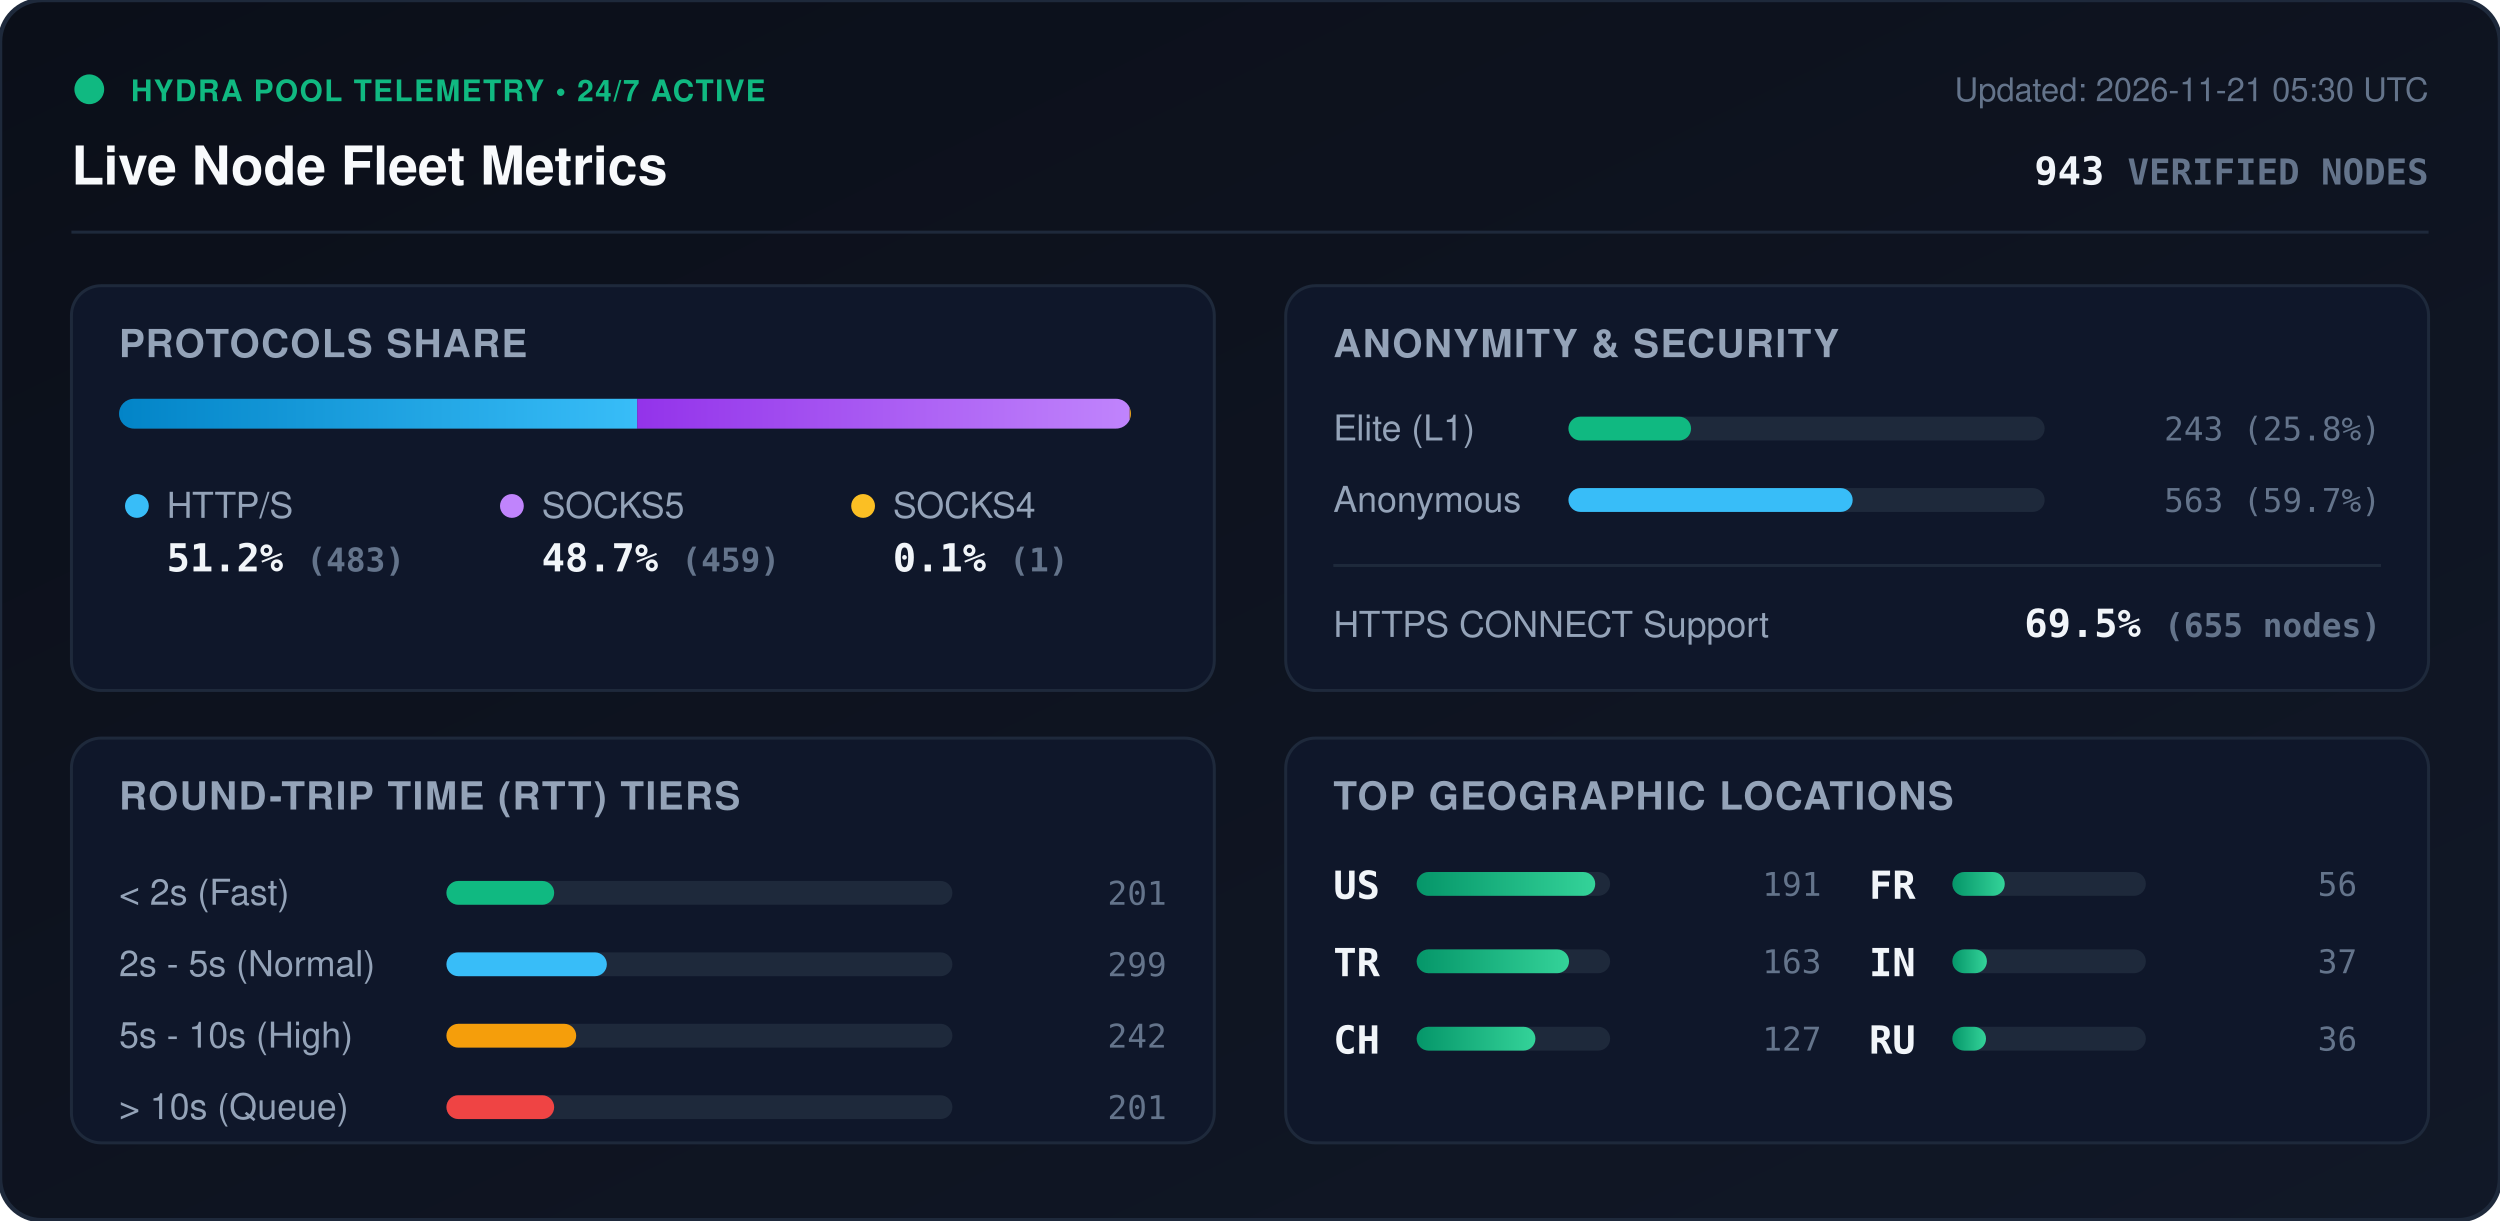
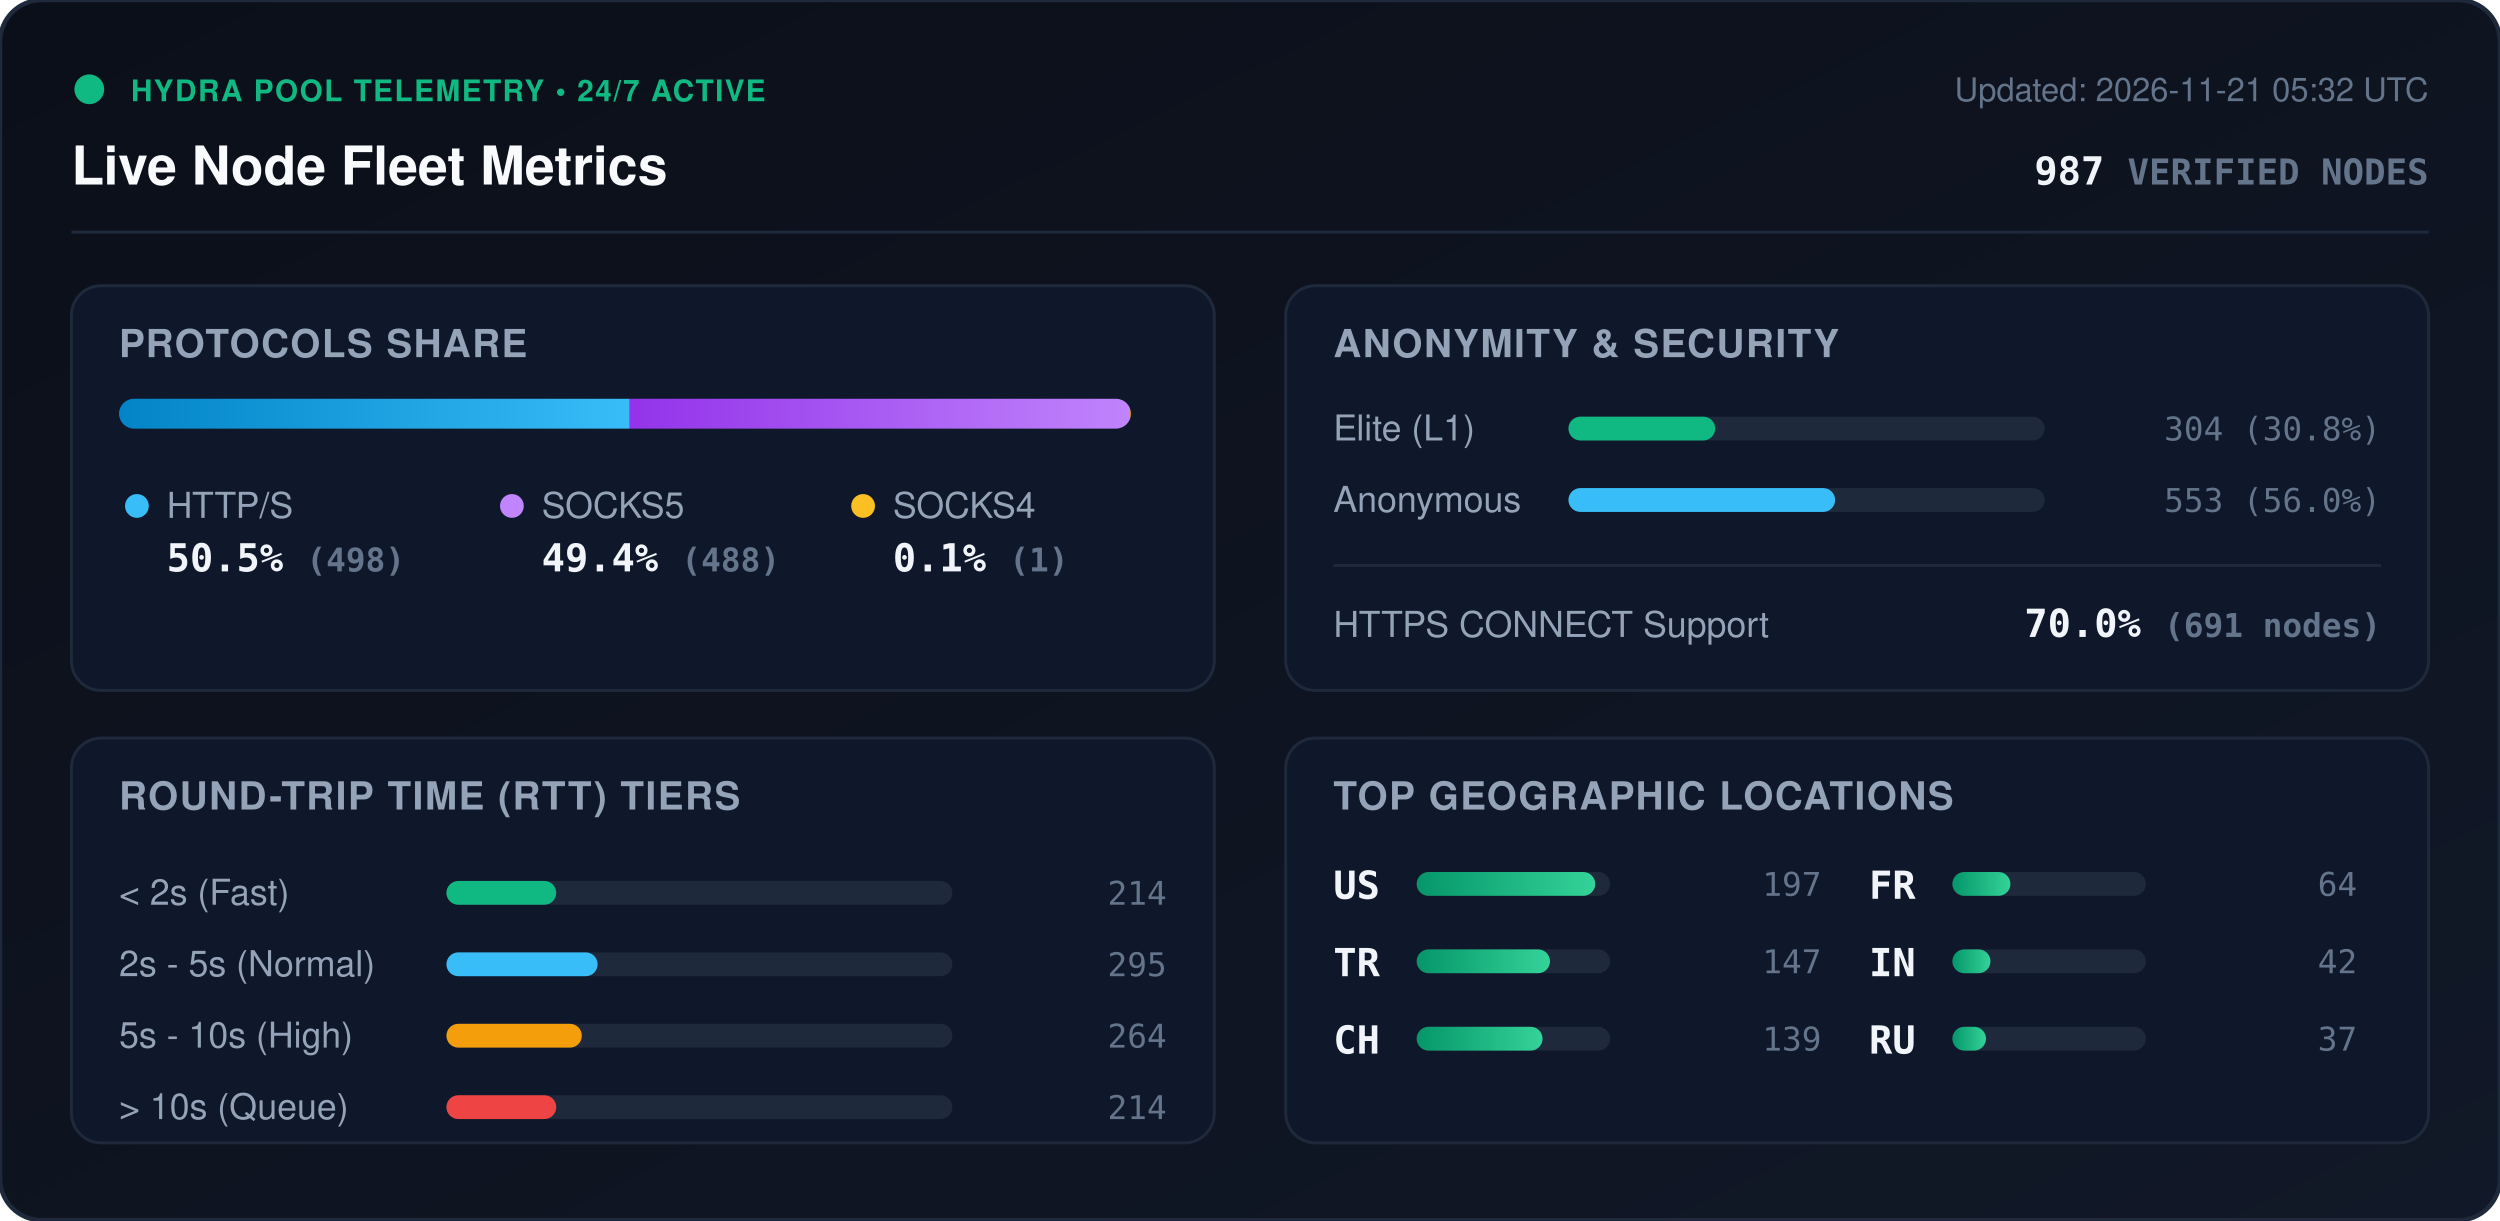
<svg xmlns="http://www.w3.org/2000/svg" viewBox="0 0 840 410" width="840" height="410" style="max-width: 100%; height: auto;">
  <defs>
    <linearGradient id="bg" x1="0%" y1="0%" x2="100%" y2="100%">
      <stop offset="0%" stop-color="#0b0f19" />
      <stop offset="100%" stop-color="#111827" />
    </linearGradient>
    <linearGradient id="bar-http" x1="0%" y1="0%" x2="100%" y2="0%">
      <stop offset="0%" stop-color="#0284c7" />
      <stop offset="100%" stop-color="#38bdf8" />
    </linearGradient>
    <linearGradient id="bar-socks5" x1="0%" y1="0%" x2="100%" y2="0%">
      <stop offset="0%" stop-color="#9333ea" />
      <stop offset="100%" stop-color="#c084fc" />
    </linearGradient>
    <linearGradient id="bar-socks4" x1="0%" y1="0%" x2="100%" y2="0%">
      <stop offset="0%" stop-color="#d97706" />
      <stop offset="100%" stop-color="#fbbf24" />
    </linearGradient>
    <linearGradient id="bar-green" x1="0%" y1="0%" x2="100%" y2="0%">
      <stop offset="0%" stop-color="#059669" />
      <stop offset="100%" stop-color="#34d399" />
    </linearGradient>
    <clipPath id="prog-track-clip">
      <rect width="340.0" height="10" rx="5" />
    </clipPath>
    <style>
      .title { font: 700 18px -apple-system, BlinkMacSystemFont, 'Segoe UI', Helvetica, Arial, sans-serif; fill: #f8fafc; }
      .sub { font: 500 11px -apple-system, BlinkMacSystemFont, 'Segoe UI', Helvetica, Arial, sans-serif; fill: #64748b; }
      .section-hdr { font: 600 13px -apple-system, BlinkMacSystemFont, 'Segoe UI', Helvetica, Arial, sans-serif; fill: #94a3b8; letter-spacing: 0.5px; }
      .metric-val { font: 700 13px -apple-system, BlinkMacSystemFont, 'Segoe UI', Helvetica, Arial, sans-serif; fill: #f1f5f9; }
      .metric-lbl { font: 500 12px -apple-system, BlinkMacSystemFont, 'Segoe UI', Helvetica, Arial, sans-serif; fill: #94a3b8; }
      .badge-txt { font: 700 10px -apple-system, BlinkMacSystemFont, 'Segoe UI', Helvetica, Arial, sans-serif; fill: #10b981; letter-spacing: 0.5px; }
      .mono { font-family: ui-monospace, SFMono-Regular, Menlo, Monaco, Consolas, monospace; }
      .pulse { animation: beacon 2s infinite ease-in-out; }
      @keyframes beacon { 0%, 100% { opacity: 1; } 50% { opacity: 0.35; } }
    </style>
  </defs>
  <rect width="840" height="410" rx="14" fill="url(#bg)" stroke="#1e293b" stroke-width="1.5" />
  <g transform="translate(24, 24)">
    <circle cx="6" cy="6" r="5" fill="#10b981" class="pulse" />
    <text x="20" y="10" class="badge-txt">HYDRA POOL TELEMETRY • 24/7 ACTIVE</text>
    <text x="0" y="38" class="title">Live Node Fleet Metrics</text>
-     <text x="792" y="10" text-anchor="end" class="sub">Updated: 2026-11-21 05:30 UTC</text>
-     <text x="792" y="38" text-anchor="end" class="metric-val mono" fill="#38bdf8">943 <tspan font-size="12" fill="#64748b">VERIFIED NODES</tspan>
+     <text x="792" y="10" text-anchor="end" class="sub">Updated: 2026-11-21 05:32 UTC</text>
+     <text x="792" y="38" text-anchor="end" class="metric-val mono" fill="#38bdf8">987 <tspan font-size="12" fill="#64748b">VERIFIED NODES</tspan>
    </text>
  </g>
  <line x1="24" y1="78" x2="816" y2="78" stroke="#1e293b" stroke-width="1" />
  <g transform="translate(24, 96)">
    <rect width="384" height="136" rx="10" fill="#0f172a" stroke="#1e293b" />
    <text x="16" y="24" class="section-hdr">PROTOCOLS SHARE</text>
    <g transform="translate(16, 38)">
      <rect width="340.0" height="10" rx="5" fill="#1e293b" />
      <g clip-path="url(#prog-track-clip)">
-         <rect x="0" width="174.1" height="10" fill="url(#bar-http)" />
-         <rect x="174.1" width="165.5" height="10" fill="url(#bar-socks5)" />
-         <rect x="339.6" width="0.4" height="10" fill="url(#bar-socks4)" />
+         <rect x="0" width="171.6" height="10" fill="url(#bar-http)" />
+         <rect x="171.6" width="168.1" height="10" fill="url(#bar-socks5)" />
+         <rect x="339.7" width="0.3" height="10" fill="url(#bar-socks4)" />
      </g>
    </g>
    <g transform="translate(16, 68)">
      <circle cx="6" cy="6" r="4" fill="#38bdf8" />
      <text x="16" y="10" class="metric-lbl">HTTP/S</text>
-       <text x="16" y="28" class="metric-val mono">51.2% <tspan font-size="11" fill="#64748b">(483)</tspan>
+       <text x="16" y="28" class="metric-val mono">50.5% <tspan font-size="11" fill="#64748b">(498)</tspan>
      </text>
      <circle cx="132" cy="6" r="4" fill="#c084fc" />
      <text x="142" y="10" class="metric-lbl">SOCKS5</text>
-       <text x="142" y="28" class="metric-val mono">48.7% <tspan font-size="11" fill="#64748b">(459)</tspan>
+       <text x="142" y="28" class="metric-val mono">49.4% <tspan font-size="11" fill="#64748b">(488)</tspan>
      </text>
      <circle cx="250" cy="6" r="4" fill="#fbbf24" />
      <text x="260" y="10" class="metric-lbl">SOCKS4</text>
      <text x="260" y="28" class="metric-val mono">0.1% <tspan font-size="11" fill="#64748b">(1)</tspan>
      </text>
    </g>
  </g>
  <g transform="translate(432, 96)">
    <rect width="384" height="136" rx="10" fill="#0f172a" stroke="#1e293b" />
    <text x="16" y="24" class="section-hdr">ANONYMITY &amp; SECURITY</text>
    <text x="16" y="52" class="metric-lbl">Elite (L1)</text>
    <rect x="95" y="44" width="160" height="8" rx="4" fill="#1e293b" />
-     <rect x="95" y="44" width="41.2" height="8" rx="4" fill="#10b981" />
-     <text x="368" y="52" text-anchor="end" class="mono sub" fill="#e2e8f0">243 (25.8%)</text>
+     <rect x="95" y="44" width="49.3" height="8" rx="4" fill="#10b981" />
+     <text x="368" y="52" text-anchor="end" class="mono sub" fill="#e2e8f0">304 (30.8%)</text>
    <text x="16" y="76" class="metric-lbl">Anonymous</text>
    <rect x="95" y="68" width="160" height="8" rx="4" fill="#1e293b" />
-     <rect x="95" y="68" width="95.5" height="8" rx="4" fill="#38bdf8" />
-     <text x="368" y="76" text-anchor="end" class="mono sub" fill="#e2e8f0">563 (59.7%)</text>
+     <rect x="95" y="68" width="89.6" height="8" rx="4" fill="#38bdf8" />
+     <text x="368" y="76" text-anchor="end" class="mono sub" fill="#e2e8f0">553 (56.0%)</text>
    <line x1="16" y1="94" x2="368" y2="94" stroke="#1e293b" stroke-width="1" />
    <text x="16" y="118" class="metric-lbl">HTTPS CONNECT Support</text>
-     <text x="368" y="118" text-anchor="end" class="metric-val mono" fill="#34d399">69.5% <tspan font-size="11" fill="#64748b">(655 nodes)</tspan>
+     <text x="368" y="118" text-anchor="end" class="metric-val mono" fill="#34d399">70.0% <tspan font-size="11" fill="#64748b">(691 nodes)</tspan>
    </text>
  </g>
  <g transform="translate(24, 248)">
    <rect width="384" height="136" rx="10" fill="#0f172a" stroke="#1e293b" />
    <text x="16" y="24" class="section-hdr">ROUND-TRIP TIME (RTT) TIERS</text>
    <g transform="translate(16, 42)">
      <text x="0" y="14" class="metric-lbl">&lt; 2s (Fast)</text>
      <rect x="110" y="6" width="170" height="8" rx="4" fill="#1e293b" />
-       <rect x="110" y="6" width="36.2" height="8" rx="4" fill="#10b981" />
-       <text x="352" y="14" text-anchor="end" class="mono sub">201</text>
+       <rect x="110" y="6" width="36.9" height="8" rx="4" fill="#10b981" />
+       <text x="352" y="14" text-anchor="end" class="mono sub">214</text>
      <text x="0" y="38" class="metric-lbl">2s - 5s (Normal)</text>
      <rect x="110" y="30" width="170" height="8" rx="4" fill="#1e293b" />
-       <rect x="110" y="30" width="53.9" height="8" rx="4" fill="#38bdf8" />
-       <text x="352" y="38" text-anchor="end" class="mono sub">299</text>
+       <rect x="110" y="30" width="50.8" height="8" rx="4" fill="#38bdf8" />
+       <text x="352" y="38" text-anchor="end" class="mono sub">295</text>
      <text x="0" y="62" class="metric-lbl">5s - 10s (High)</text>
      <rect x="110" y="54" width="170" height="8" rx="4" fill="#1e293b" />
-       <rect x="110" y="54" width="43.6" height="8" rx="4" fill="#f59e0b" />
-       <text x="352" y="62" text-anchor="end" class="mono sub">242</text>
+       <rect x="110" y="54" width="45.5" height="8" rx="4" fill="#f59e0b" />
+       <text x="352" y="62" text-anchor="end" class="mono sub">264</text>
      <text x="0" y="86" class="metric-lbl">&gt; 10s (Queue)</text>
      <rect x="110" y="78" width="170" height="8" rx="4" fill="#1e293b" />
-       <rect x="110" y="78" width="36.2" height="8" rx="4" fill="#ef4444" />
-       <text x="352" y="86" text-anchor="end" class="mono sub">201</text>
+       <rect x="110" y="78" width="36.9" height="8" rx="4" fill="#ef4444" />
+       <text x="352" y="86" text-anchor="end" class="mono sub">214</text>
    </g>
  </g>
  <g transform="translate(432, 248)">
    <rect width="384" height="136" rx="10" fill="#0f172a" stroke="#1e293b" />
    <text x="16" y="24" class="section-hdr">TOP GEOGRAPHIC LOCATIONS</text>
    <g transform="translate(16, 42)">
      <g transform="translate(0, 0)">
        <text x="0" y="12" class="mono metric-val" font-size="12">US</text>
        <rect x="28" y="3" width="65" height="8" rx="4" fill="#1e293b" />
        <rect x="28" y="3" width="60.0" height="8" rx="4" fill="url(#bar-green)" />
-         <text x="164" y="11" text-anchor="end" class="mono sub">191</text>
+         <text x="164" y="11" text-anchor="end" class="mono sub">197</text>
      </g>
      <g transform="translate(0, 26)">
        <text x="0" y="12" class="mono metric-val" font-size="12">TR</text>
        <rect x="28" y="3" width="65" height="8" rx="4" fill="#1e293b" />
-         <rect x="28" y="3" width="51.2" height="8" rx="4" fill="url(#bar-green)" />
-         <text x="164" y="11" text-anchor="end" class="mono sub">163</text>
+         <rect x="28" y="3" width="44.8" height="8" rx="4" fill="url(#bar-green)" />
+         <text x="164" y="11" text-anchor="end" class="mono sub">147</text>
      </g>
      <g transform="translate(0, 52)">
        <text x="0" y="12" class="mono metric-val" font-size="12">CH</text>
        <rect x="28" y="3" width="65" height="8" rx="4" fill="#1e293b" />
-         <rect x="28" y="3" width="39.9" height="8" rx="4" fill="url(#bar-green)" />
-         <text x="164" y="11" text-anchor="end" class="mono sub">127</text>
+         <rect x="28" y="3" width="42.3" height="8" rx="4" fill="url(#bar-green)" />
+         <text x="164" y="11" text-anchor="end" class="mono sub">139</text>
      </g>
      <g transform="translate(180, 0)">
        <text x="0" y="12" class="mono metric-val" font-size="12">FR</text>
        <rect x="28" y="3" width="65" height="8" rx="4" fill="#1e293b" />
-         <rect x="28" y="3" width="17.6" height="8" rx="4" fill="url(#bar-green)" />
-         <text x="164" y="11" text-anchor="end" class="mono sub">56</text>
+         <rect x="28" y="3" width="19.5" height="8" rx="4" fill="url(#bar-green)" />
+         <text x="164" y="11" text-anchor="end" class="mono sub">64</text>
      </g>
      <g transform="translate(180, 26)">
        <text x="0" y="12" class="mono metric-val" font-size="12">IN</text>
        <rect x="28" y="3" width="65" height="8" rx="4" fill="#1e293b" />
-         <rect x="28" y="3" width="11.6" height="8" rx="4" fill="url(#bar-green)" />
-         <text x="164" y="11" text-anchor="end" class="mono sub">37</text>
+         <rect x="28" y="3" width="12.8" height="8" rx="4" fill="url(#bar-green)" />
+         <text x="164" y="11" text-anchor="end" class="mono sub">42</text>
      </g>
      <g transform="translate(180, 52)">
        <text x="0" y="12" class="mono metric-val" font-size="12">RU</text>
        <rect x="28" y="3" width="65" height="8" rx="4" fill="#1e293b" />
        <rect x="28" y="3" width="11.3" height="8" rx="4" fill="url(#bar-green)" />
-         <text x="164" y="11" text-anchor="end" class="mono sub">36</text>
+         <text x="164" y="11" text-anchor="end" class="mono sub">37</text>
      </g>
    </g>
  </g>
</svg>
